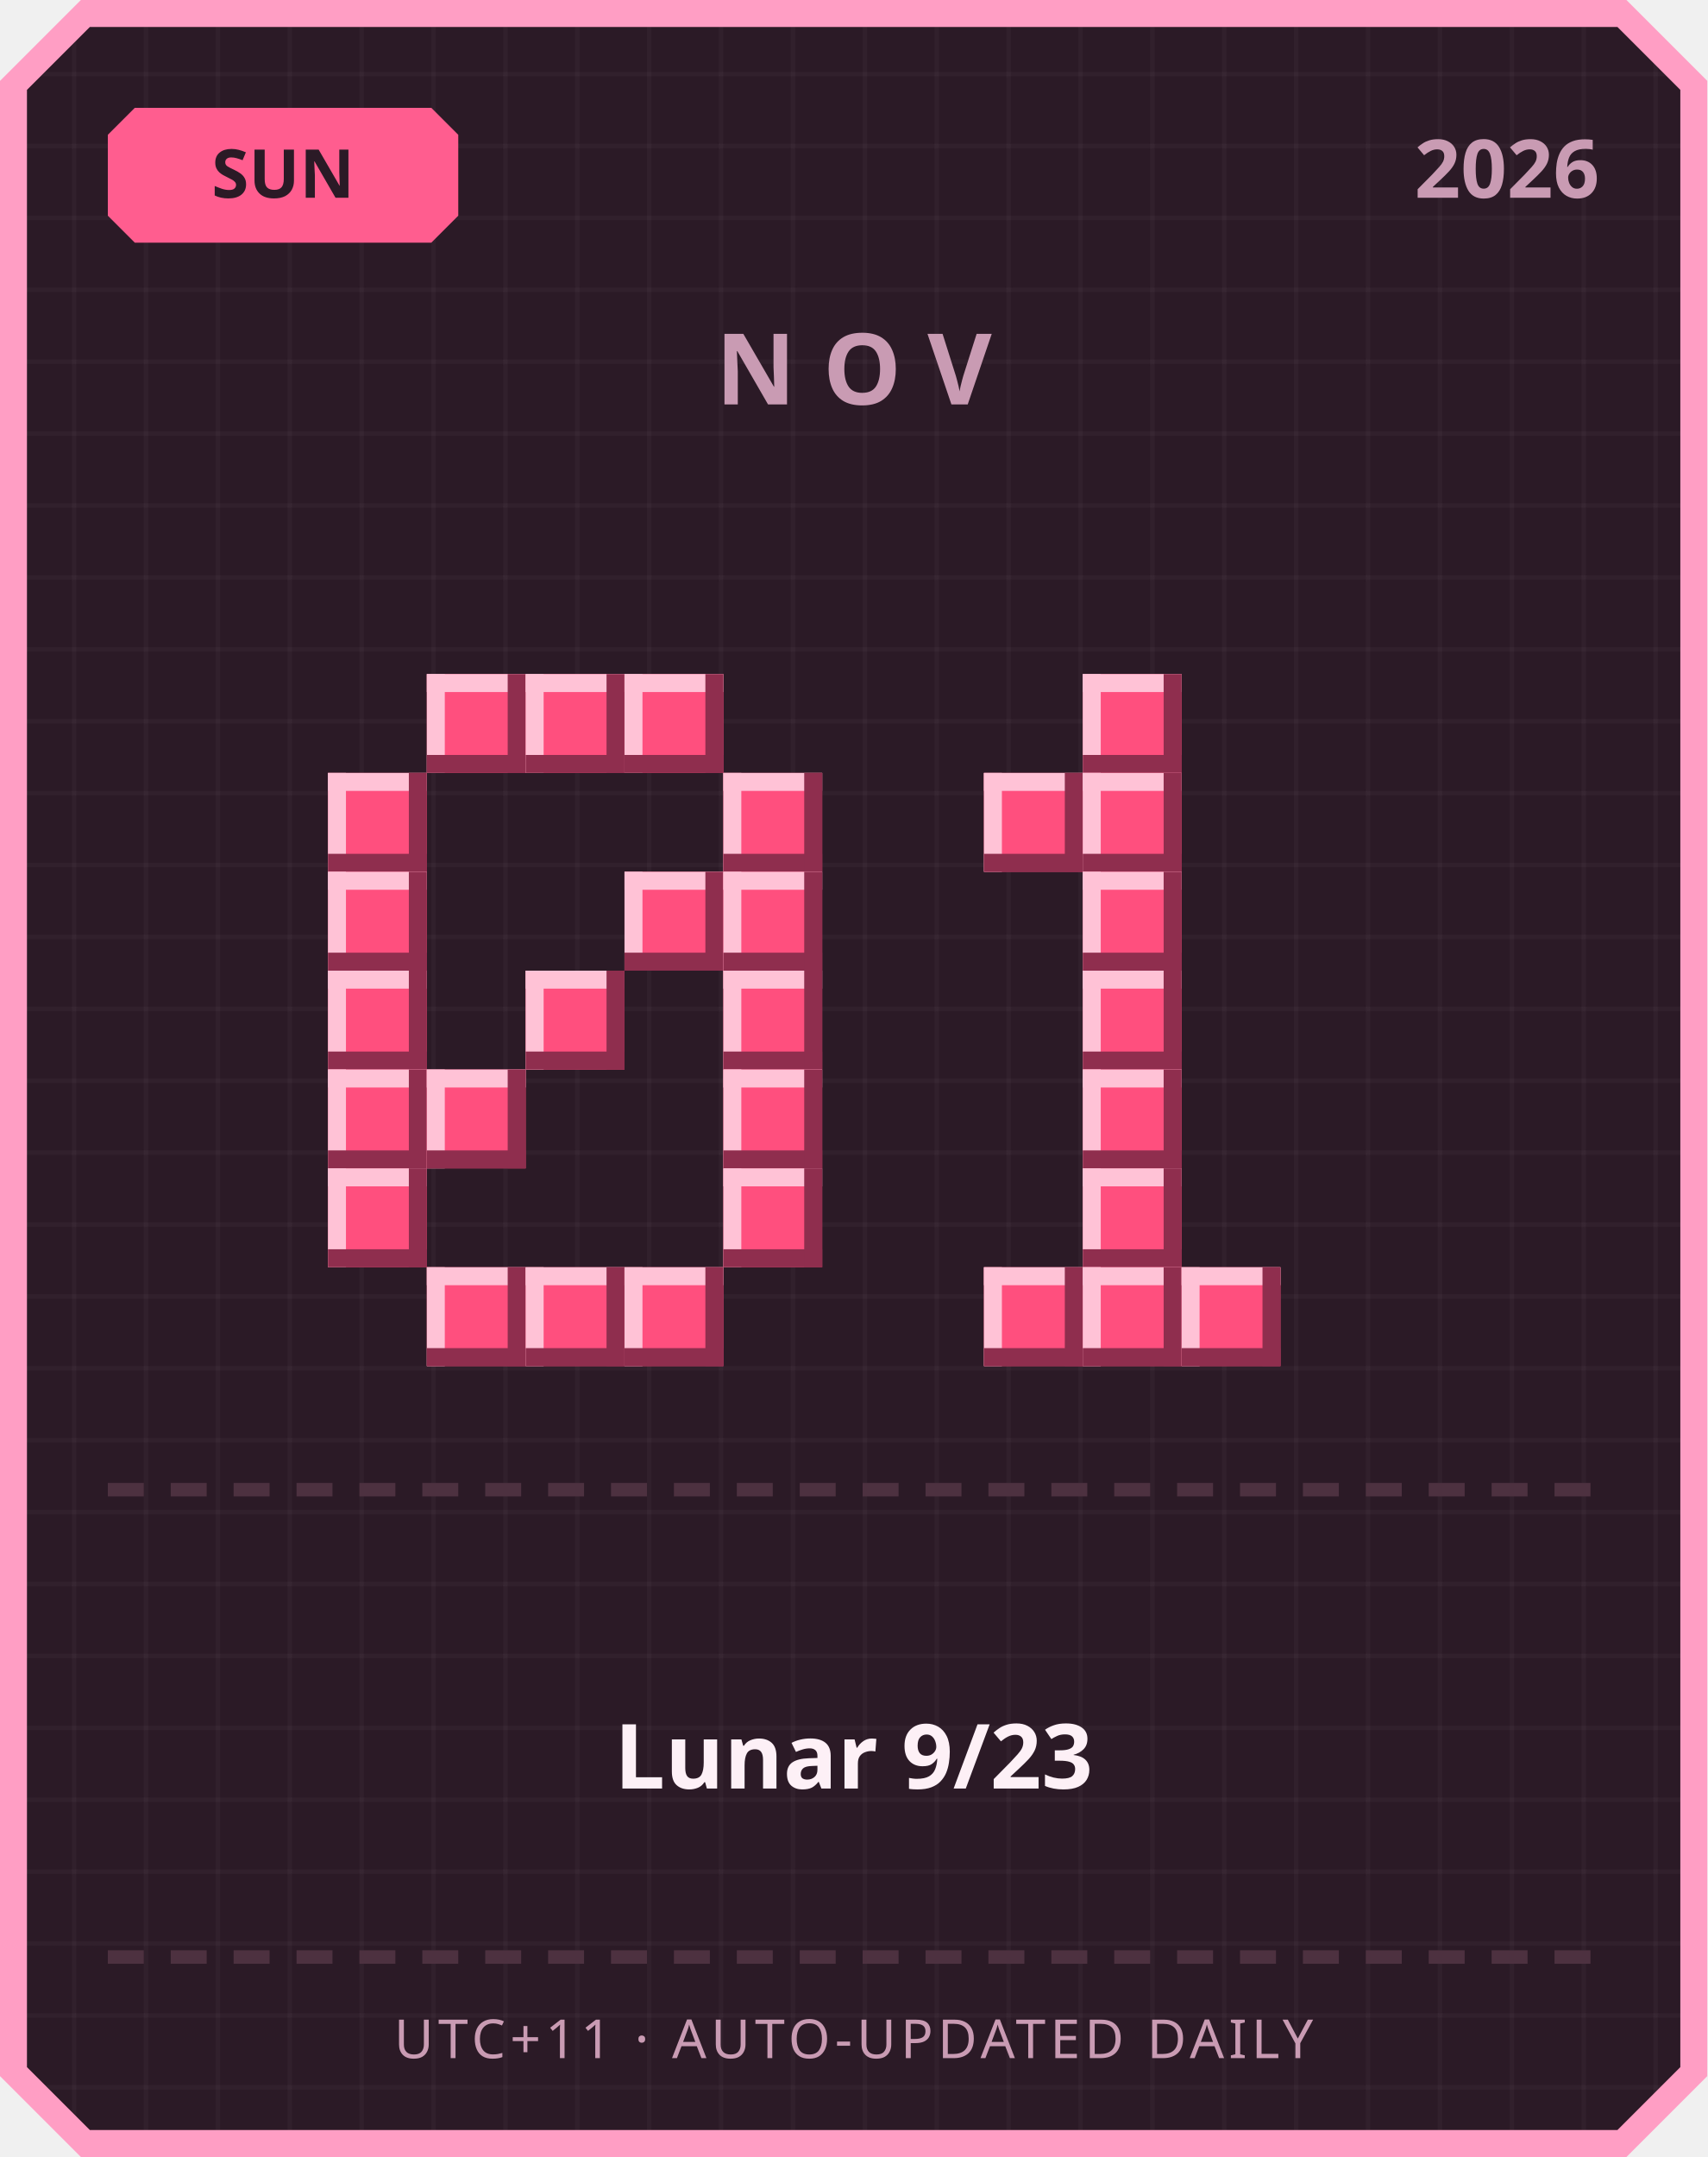
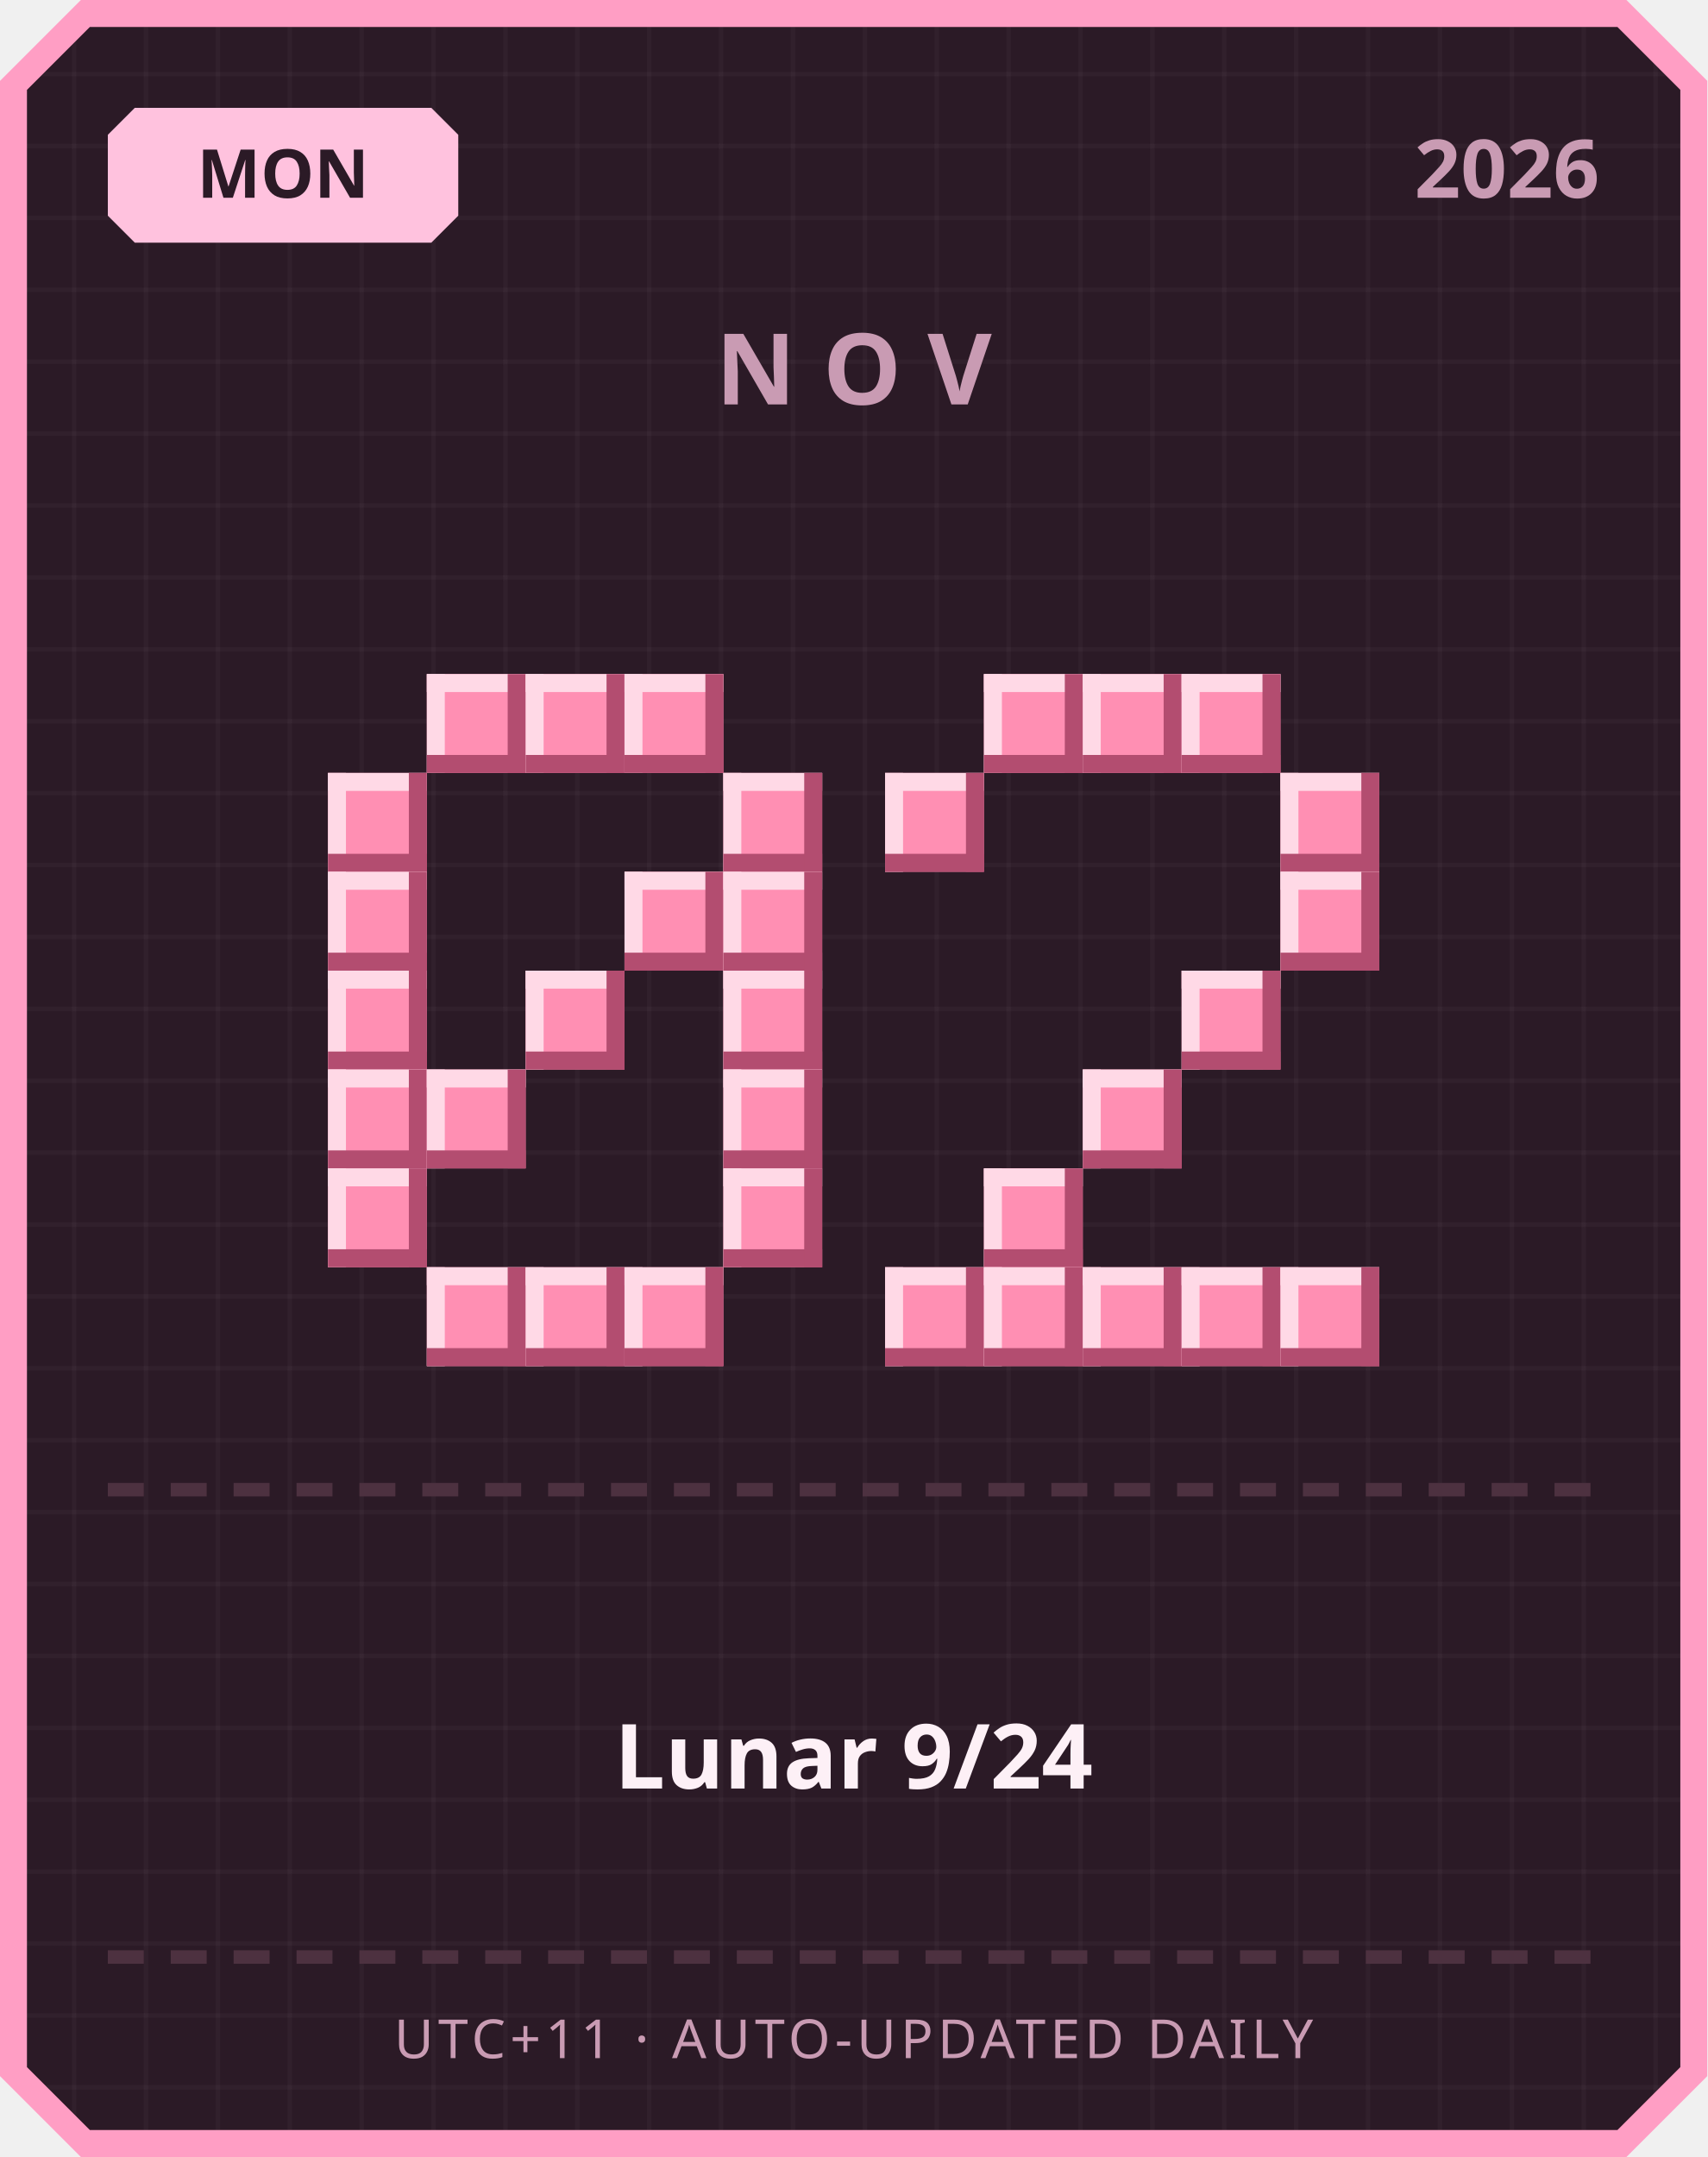
<svg xmlns="http://www.w3.org/2000/svg" width="380" height="480" viewBox="0 0 380 480">
  <defs>
    <pattern id="grid" width="16" height="16" patternUnits="userSpaceOnUse">
      <rect width="16" height="16" fill="#2b1a26" />
      <rect width="1" height="16" fill="#ffffff" opacity="0.03" />
      <rect width="16" height="1" fill="#ffffff" opacity="0.03" />
    </pattern>
  </defs>
  <path d="M 18,0 L 362,0 L 380,18 L 380,462 L 362,480 L 18,480 L 0,462 L 0,18 Z" fill="#ff9ec4" />
  <path d="M 20,6 L 360,6 L 374,20 L 374,460 L 360,474 L 20,474 L 6,460 L 6,20 Z" fill="url(#grid)" />
-   <path d="M 30,24 L 96,24 L 102,30 L 102,48 L 96,54 L 30,54 L 24,48 L 24,30 Z" fill="#ff5d8f" />
-   <text x="63" y="44" text-anchor="middle" font-family="'Segoe UI', sans-serif" font-size="15" font-weight="700" fill="#2b1a26">SUN</text>
+   <path d="M 30,24 L 96,24 L 102,30 L 102,48 L 96,54 L 30,54 L 24,48 L 24,30 Z" fill="#ffc2de" />
+   <text x="63" y="44" text-anchor="middle" font-family="'Segoe UI', sans-serif" font-size="15" font-weight="700" fill="#2b1a26">MON</text>
  <text x="356" y="44" text-anchor="end" font-family="'Segoe UI', sans-serif" font-size="18" font-weight="700" fill="#c99bb3">2026</text>
  <text x="190" y="90" text-anchor="middle" font-family="'Segoe UI', sans-serif" font-size="22" font-weight="700" letter-spacing="6" fill="#c99bb3">NOV</text>
-   <rect x="95" y="150" width="22" height="22" fill="#ff4f7e" />
-   <rect x="95" y="150" width="22" height="4" fill="#ffc2d6" />
-   <rect x="95" y="150" width="4" height="22" fill="#ffc2d6" />
-   <rect x="95" y="168" width="22" height="4" fill="#8f2e4e" />
-   <rect x="113" y="150" width="4" height="22" fill="#8f2e4e" />
-   <rect x="117" y="150" width="22" height="22" fill="#ff4f7e" />
-   <rect x="117" y="150" width="22" height="4" fill="#ffc2d6" />
-   <rect x="117" y="150" width="4" height="22" fill="#ffc2d6" />
-   <rect x="117" y="168" width="22" height="4" fill="#8f2e4e" />
-   <rect x="135" y="150" width="4" height="22" fill="#8f2e4e" />
-   <rect x="139" y="150" width="22" height="22" fill="#ff4f7e" />
-   <rect x="139" y="150" width="22" height="4" fill="#ffc2d6" />
-   <rect x="139" y="150" width="4" height="22" fill="#ffc2d6" />
-   <rect x="139" y="168" width="22" height="4" fill="#8f2e4e" />
-   <rect x="157" y="150" width="4" height="22" fill="#8f2e4e" />
-   <rect x="73" y="172" width="22" height="22" fill="#ff4f7e" />
-   <rect x="73" y="172" width="22" height="4" fill="#ffc2d6" />
-   <rect x="73" y="172" width="4" height="22" fill="#ffc2d6" />
-   <rect x="73" y="190" width="22" height="4" fill="#8f2e4e" />
-   <rect x="91" y="172" width="4" height="22" fill="#8f2e4e" />
-   <rect x="161" y="172" width="22" height="22" fill="#ff4f7e" />
-   <rect x="161" y="172" width="22" height="4" fill="#ffc2d6" />
-   <rect x="161" y="172" width="4" height="22" fill="#ffc2d6" />
-   <rect x="161" y="190" width="22" height="4" fill="#8f2e4e" />
-   <rect x="179" y="172" width="4" height="22" fill="#8f2e4e" />
-   <rect x="73" y="194" width="22" height="22" fill="#ff4f7e" />
-   <rect x="73" y="194" width="22" height="4" fill="#ffc2d6" />
-   <rect x="73" y="194" width="4" height="22" fill="#ffc2d6" />
-   <rect x="73" y="212" width="22" height="4" fill="#8f2e4e" />
-   <rect x="91" y="194" width="4" height="22" fill="#8f2e4e" />
-   <rect x="139" y="194" width="22" height="22" fill="#ff4f7e" />
-   <rect x="139" y="194" width="22" height="4" fill="#ffc2d6" />
-   <rect x="139" y="194" width="4" height="22" fill="#ffc2d6" />
-   <rect x="139" y="212" width="22" height="4" fill="#8f2e4e" />
-   <rect x="157" y="194" width="4" height="22" fill="#8f2e4e" />
-   <rect x="161" y="194" width="22" height="22" fill="#ff4f7e" />
-   <rect x="161" y="194" width="22" height="4" fill="#ffc2d6" />
-   <rect x="161" y="194" width="4" height="22" fill="#ffc2d6" />
-   <rect x="161" y="212" width="22" height="4" fill="#8f2e4e" />
-   <rect x="179" y="194" width="4" height="22" fill="#8f2e4e" />
-   <rect x="73" y="216" width="22" height="22" fill="#ff4f7e" />
-   <rect x="73" y="216" width="22" height="4" fill="#ffc2d6" />
-   <rect x="73" y="216" width="4" height="22" fill="#ffc2d6" />
-   <rect x="73" y="234" width="22" height="4" fill="#8f2e4e" />
-   <rect x="91" y="216" width="4" height="22" fill="#8f2e4e" />
-   <rect x="117" y="216" width="22" height="22" fill="#ff4f7e" />
-   <rect x="117" y="216" width="22" height="4" fill="#ffc2d6" />
-   <rect x="117" y="216" width="4" height="22" fill="#ffc2d6" />
-   <rect x="117" y="234" width="22" height="4" fill="#8f2e4e" />
-   <rect x="135" y="216" width="4" height="22" fill="#8f2e4e" />
-   <rect x="161" y="216" width="22" height="22" fill="#ff4f7e" />
-   <rect x="161" y="216" width="22" height="4" fill="#ffc2d6" />
-   <rect x="161" y="216" width="4" height="22" fill="#ffc2d6" />
-   <rect x="161" y="234" width="22" height="4" fill="#8f2e4e" />
-   <rect x="179" y="216" width="4" height="22" fill="#8f2e4e" />
-   <rect x="73" y="238" width="22" height="22" fill="#ff4f7e" />
-   <rect x="73" y="238" width="22" height="4" fill="#ffc2d6" />
-   <rect x="73" y="238" width="4" height="22" fill="#ffc2d6" />
-   <rect x="73" y="256" width="22" height="4" fill="#8f2e4e" />
-   <rect x="91" y="238" width="4" height="22" fill="#8f2e4e" />
-   <rect x="95" y="238" width="22" height="22" fill="#ff4f7e" />
-   <rect x="95" y="238" width="22" height="4" fill="#ffc2d6" />
-   <rect x="95" y="238" width="4" height="22" fill="#ffc2d6" />
-   <rect x="95" y="256" width="22" height="4" fill="#8f2e4e" />
-   <rect x="113" y="238" width="4" height="22" fill="#8f2e4e" />
-   <rect x="161" y="238" width="22" height="22" fill="#ff4f7e" />
-   <rect x="161" y="238" width="22" height="4" fill="#ffc2d6" />
-   <rect x="161" y="238" width="4" height="22" fill="#ffc2d6" />
-   <rect x="161" y="256" width="22" height="4" fill="#8f2e4e" />
-   <rect x="179" y="238" width="4" height="22" fill="#8f2e4e" />
-   <rect x="73" y="260" width="22" height="22" fill="#ff4f7e" />
-   <rect x="73" y="260" width="22" height="4" fill="#ffc2d6" />
-   <rect x="73" y="260" width="4" height="22" fill="#ffc2d6" />
-   <rect x="73" y="278" width="22" height="4" fill="#8f2e4e" />
-   <rect x="91" y="260" width="4" height="22" fill="#8f2e4e" />
-   <rect x="161" y="260" width="22" height="22" fill="#ff4f7e" />
-   <rect x="161" y="260" width="22" height="4" fill="#ffc2d6" />
-   <rect x="161" y="260" width="4" height="22" fill="#ffc2d6" />
-   <rect x="161" y="278" width="22" height="4" fill="#8f2e4e" />
-   <rect x="179" y="260" width="4" height="22" fill="#8f2e4e" />
-   <rect x="95" y="282" width="22" height="22" fill="#ff4f7e" />
-   <rect x="95" y="282" width="22" height="4" fill="#ffc2d6" />
-   <rect x="95" y="282" width="4" height="22" fill="#ffc2d6" />
-   <rect x="95" y="300" width="22" height="4" fill="#8f2e4e" />
-   <rect x="113" y="282" width="4" height="22" fill="#8f2e4e" />
-   <rect x="117" y="282" width="22" height="22" fill="#ff4f7e" />
-   <rect x="117" y="282" width="22" height="4" fill="#ffc2d6" />
-   <rect x="117" y="282" width="4" height="22" fill="#ffc2d6" />
-   <rect x="117" y="300" width="22" height="4" fill="#8f2e4e" />
-   <rect x="135" y="282" width="4" height="22" fill="#8f2e4e" />
-   <rect x="139" y="282" width="22" height="22" fill="#ff4f7e" />
-   <rect x="139" y="282" width="22" height="4" fill="#ffc2d6" />
-   <rect x="139" y="282" width="4" height="22" fill="#ffc2d6" />
-   <rect x="139" y="300" width="22" height="4" fill="#8f2e4e" />
-   <rect x="157" y="282" width="4" height="22" fill="#8f2e4e" />
-   <rect x="241" y="150" width="22" height="22" fill="#ff4f7e" />
-   <rect x="241" y="150" width="22" height="4" fill="#ffc2d6" />
-   <rect x="241" y="150" width="4" height="22" fill="#ffc2d6" />
-   <rect x="241" y="168" width="22" height="4" fill="#8f2e4e" />
-   <rect x="259" y="150" width="4" height="22" fill="#8f2e4e" />
-   <rect x="219" y="172" width="22" height="22" fill="#ff4f7e" />
-   <rect x="219" y="172" width="22" height="4" fill="#ffc2d6" />
-   <rect x="219" y="172" width="4" height="22" fill="#ffc2d6" />
-   <rect x="219" y="190" width="22" height="4" fill="#8f2e4e" />
-   <rect x="237" y="172" width="4" height="22" fill="#8f2e4e" />
-   <rect x="241" y="172" width="22" height="22" fill="#ff4f7e" />
-   <rect x="241" y="172" width="22" height="4" fill="#ffc2d6" />
-   <rect x="241" y="172" width="4" height="22" fill="#ffc2d6" />
-   <rect x="241" y="190" width="22" height="4" fill="#8f2e4e" />
-   <rect x="259" y="172" width="4" height="22" fill="#8f2e4e" />
-   <rect x="241" y="194" width="22" height="22" fill="#ff4f7e" />
-   <rect x="241" y="194" width="22" height="4" fill="#ffc2d6" />
-   <rect x="241" y="194" width="4" height="22" fill="#ffc2d6" />
-   <rect x="241" y="212" width="22" height="4" fill="#8f2e4e" />
-   <rect x="259" y="194" width="4" height="22" fill="#8f2e4e" />
-   <rect x="241" y="216" width="22" height="22" fill="#ff4f7e" />
-   <rect x="241" y="216" width="22" height="4" fill="#ffc2d6" />
-   <rect x="241" y="216" width="4" height="22" fill="#ffc2d6" />
-   <rect x="241" y="234" width="22" height="4" fill="#8f2e4e" />
-   <rect x="259" y="216" width="4" height="22" fill="#8f2e4e" />
-   <rect x="241" y="238" width="22" height="22" fill="#ff4f7e" />
-   <rect x="241" y="238" width="22" height="4" fill="#ffc2d6" />
-   <rect x="241" y="238" width="4" height="22" fill="#ffc2d6" />
-   <rect x="241" y="256" width="22" height="4" fill="#8f2e4e" />
-   <rect x="259" y="238" width="4" height="22" fill="#8f2e4e" />
-   <rect x="241" y="260" width="22" height="22" fill="#ff4f7e" />
-   <rect x="241" y="260" width="22" height="4" fill="#ffc2d6" />
-   <rect x="241" y="260" width="4" height="22" fill="#ffc2d6" />
-   <rect x="241" y="278" width="22" height="4" fill="#8f2e4e" />
-   <rect x="259" y="260" width="4" height="22" fill="#8f2e4e" />
-   <rect x="219" y="282" width="22" height="22" fill="#ff4f7e" />
-   <rect x="219" y="282" width="22" height="4" fill="#ffc2d6" />
-   <rect x="219" y="282" width="4" height="22" fill="#ffc2d6" />
-   <rect x="219" y="300" width="22" height="4" fill="#8f2e4e" />
-   <rect x="237" y="282" width="4" height="22" fill="#8f2e4e" />
-   <rect x="241" y="282" width="22" height="22" fill="#ff4f7e" />
-   <rect x="241" y="282" width="22" height="4" fill="#ffc2d6" />
-   <rect x="241" y="282" width="4" height="22" fill="#ffc2d6" />
-   <rect x="241" y="300" width="22" height="4" fill="#8f2e4e" />
-   <rect x="259" y="282" width="4" height="22" fill="#8f2e4e" />
-   <rect x="263" y="282" width="22" height="22" fill="#ff4f7e" />
-   <rect x="263" y="282" width="22" height="4" fill="#ffc2d6" />
-   <rect x="263" y="282" width="4" height="22" fill="#ffc2d6" />
-   <rect x="263" y="300" width="22" height="4" fill="#8f2e4e" />
-   <rect x="281" y="282" width="4" height="22" fill="#8f2e4e" />
+   <rect x="95" y="150" width="22" height="22" fill="#ff8fb3" />
+   <rect x="95" y="150" width="22" height="4" fill="#ffd9e6" />
+   <rect x="95" y="150" width="4" height="22" fill="#ffd9e6" />
+   <rect x="95" y="168" width="22" height="4" fill="#b34d70" />
+   <rect x="113" y="150" width="4" height="22" fill="#b34d70" />
+   <rect x="117" y="150" width="22" height="22" fill="#ff8fb3" />
+   <rect x="117" y="150" width="22" height="4" fill="#ffd9e6" />
+   <rect x="117" y="150" width="4" height="22" fill="#ffd9e6" />
+   <rect x="117" y="168" width="22" height="4" fill="#b34d70" />
+   <rect x="135" y="150" width="4" height="22" fill="#b34d70" />
+   <rect x="139" y="150" width="22" height="22" fill="#ff8fb3" />
+   <rect x="139" y="150" width="22" height="4" fill="#ffd9e6" />
+   <rect x="139" y="150" width="4" height="22" fill="#ffd9e6" />
+   <rect x="139" y="168" width="22" height="4" fill="#b34d70" />
+   <rect x="157" y="150" width="4" height="22" fill="#b34d70" />
+   <rect x="73" y="172" width="22" height="22" fill="#ff8fb3" />
+   <rect x="73" y="172" width="22" height="4" fill="#ffd9e6" />
+   <rect x="73" y="172" width="4" height="22" fill="#ffd9e6" />
+   <rect x="73" y="190" width="22" height="4" fill="#b34d70" />
+   <rect x="91" y="172" width="4" height="22" fill="#b34d70" />
+   <rect x="161" y="172" width="22" height="22" fill="#ff8fb3" />
+   <rect x="161" y="172" width="22" height="4" fill="#ffd9e6" />
+   <rect x="161" y="172" width="4" height="22" fill="#ffd9e6" />
+   <rect x="161" y="190" width="22" height="4" fill="#b34d70" />
+   <rect x="179" y="172" width="4" height="22" fill="#b34d70" />
+   <rect x="73" y="194" width="22" height="22" fill="#ff8fb3" />
+   <rect x="73" y="194" width="22" height="4" fill="#ffd9e6" />
+   <rect x="73" y="194" width="4" height="22" fill="#ffd9e6" />
+   <rect x="73" y="212" width="22" height="4" fill="#b34d70" />
+   <rect x="91" y="194" width="4" height="22" fill="#b34d70" />
+   <rect x="139" y="194" width="22" height="22" fill="#ff8fb3" />
+   <rect x="139" y="194" width="22" height="4" fill="#ffd9e6" />
+   <rect x="139" y="194" width="4" height="22" fill="#ffd9e6" />
+   <rect x="139" y="212" width="22" height="4" fill="#b34d70" />
+   <rect x="157" y="194" width="4" height="22" fill="#b34d70" />
+   <rect x="161" y="194" width="22" height="22" fill="#ff8fb3" />
+   <rect x="161" y="194" width="22" height="4" fill="#ffd9e6" />
+   <rect x="161" y="194" width="4" height="22" fill="#ffd9e6" />
+   <rect x="161" y="212" width="22" height="4" fill="#b34d70" />
+   <rect x="179" y="194" width="4" height="22" fill="#b34d70" />
+   <rect x="73" y="216" width="22" height="22" fill="#ff8fb3" />
+   <rect x="73" y="216" width="22" height="4" fill="#ffd9e6" />
+   <rect x="73" y="216" width="4" height="22" fill="#ffd9e6" />
+   <rect x="73" y="234" width="22" height="4" fill="#b34d70" />
+   <rect x="91" y="216" width="4" height="22" fill="#b34d70" />
+   <rect x="117" y="216" width="22" height="22" fill="#ff8fb3" />
+   <rect x="117" y="216" width="22" height="4" fill="#ffd9e6" />
+   <rect x="117" y="216" width="4" height="22" fill="#ffd9e6" />
+   <rect x="117" y="234" width="22" height="4" fill="#b34d70" />
+   <rect x="135" y="216" width="4" height="22" fill="#b34d70" />
+   <rect x="161" y="216" width="22" height="22" fill="#ff8fb3" />
+   <rect x="161" y="216" width="22" height="4" fill="#ffd9e6" />
+   <rect x="161" y="216" width="4" height="22" fill="#ffd9e6" />
+   <rect x="161" y="234" width="22" height="4" fill="#b34d70" />
+   <rect x="179" y="216" width="4" height="22" fill="#b34d70" />
+   <rect x="73" y="238" width="22" height="22" fill="#ff8fb3" />
+   <rect x="73" y="238" width="22" height="4" fill="#ffd9e6" />
+   <rect x="73" y="238" width="4" height="22" fill="#ffd9e6" />
+   <rect x="73" y="256" width="22" height="4" fill="#b34d70" />
+   <rect x="91" y="238" width="4" height="22" fill="#b34d70" />
+   <rect x="95" y="238" width="22" height="22" fill="#ff8fb3" />
+   <rect x="95" y="238" width="22" height="4" fill="#ffd9e6" />
+   <rect x="95" y="238" width="4" height="22" fill="#ffd9e6" />
+   <rect x="95" y="256" width="22" height="4" fill="#b34d70" />
+   <rect x="113" y="238" width="4" height="22" fill="#b34d70" />
+   <rect x="161" y="238" width="22" height="22" fill="#ff8fb3" />
+   <rect x="161" y="238" width="22" height="4" fill="#ffd9e6" />
+   <rect x="161" y="238" width="4" height="22" fill="#ffd9e6" />
+   <rect x="161" y="256" width="22" height="4" fill="#b34d70" />
+   <rect x="179" y="238" width="4" height="22" fill="#b34d70" />
+   <rect x="73" y="260" width="22" height="22" fill="#ff8fb3" />
+   <rect x="73" y="260" width="22" height="4" fill="#ffd9e6" />
+   <rect x="73" y="260" width="4" height="22" fill="#ffd9e6" />
+   <rect x="73" y="278" width="22" height="4" fill="#b34d70" />
+   <rect x="91" y="260" width="4" height="22" fill="#b34d70" />
+   <rect x="161" y="260" width="22" height="22" fill="#ff8fb3" />
+   <rect x="161" y="260" width="22" height="4" fill="#ffd9e6" />
+   <rect x="161" y="260" width="4" height="22" fill="#ffd9e6" />
+   <rect x="161" y="278" width="22" height="4" fill="#b34d70" />
+   <rect x="179" y="260" width="4" height="22" fill="#b34d70" />
+   <rect x="95" y="282" width="22" height="22" fill="#ff8fb3" />
+   <rect x="95" y="282" width="22" height="4" fill="#ffd9e6" />
+   <rect x="95" y="282" width="4" height="22" fill="#ffd9e6" />
+   <rect x="95" y="300" width="22" height="4" fill="#b34d70" />
+   <rect x="113" y="282" width="4" height="22" fill="#b34d70" />
+   <rect x="117" y="282" width="22" height="22" fill="#ff8fb3" />
+   <rect x="117" y="282" width="22" height="4" fill="#ffd9e6" />
+   <rect x="117" y="282" width="4" height="22" fill="#ffd9e6" />
+   <rect x="117" y="300" width="22" height="4" fill="#b34d70" />
+   <rect x="135" y="282" width="4" height="22" fill="#b34d70" />
+   <rect x="139" y="282" width="22" height="22" fill="#ff8fb3" />
+   <rect x="139" y="282" width="22" height="4" fill="#ffd9e6" />
+   <rect x="139" y="282" width="4" height="22" fill="#ffd9e6" />
+   <rect x="139" y="300" width="22" height="4" fill="#b34d70" />
+   <rect x="157" y="282" width="4" height="22" fill="#b34d70" />
+   <rect x="219" y="150" width="22" height="22" fill="#ff8fb3" />
+   <rect x="219" y="150" width="22" height="4" fill="#ffd9e6" />
+   <rect x="219" y="150" width="4" height="22" fill="#ffd9e6" />
+   <rect x="219" y="168" width="22" height="4" fill="#b34d70" />
+   <rect x="237" y="150" width="4" height="22" fill="#b34d70" />
+   <rect x="241" y="150" width="22" height="22" fill="#ff8fb3" />
+   <rect x="241" y="150" width="22" height="4" fill="#ffd9e6" />
+   <rect x="241" y="150" width="4" height="22" fill="#ffd9e6" />
+   <rect x="241" y="168" width="22" height="4" fill="#b34d70" />
+   <rect x="259" y="150" width="4" height="22" fill="#b34d70" />
+   <rect x="263" y="150" width="22" height="22" fill="#ff8fb3" />
+   <rect x="263" y="150" width="22" height="4" fill="#ffd9e6" />
+   <rect x="263" y="150" width="4" height="22" fill="#ffd9e6" />
+   <rect x="263" y="168" width="22" height="4" fill="#b34d70" />
+   <rect x="281" y="150" width="4" height="22" fill="#b34d70" />
+   <rect x="197" y="172" width="22" height="22" fill="#ff8fb3" />
+   <rect x="197" y="172" width="22" height="4" fill="#ffd9e6" />
+   <rect x="197" y="172" width="4" height="22" fill="#ffd9e6" />
+   <rect x="197" y="190" width="22" height="4" fill="#b34d70" />
+   <rect x="215" y="172" width="4" height="22" fill="#b34d70" />
+   <rect x="285" y="172" width="22" height="22" fill="#ff8fb3" />
+   <rect x="285" y="172" width="22" height="4" fill="#ffd9e6" />
+   <rect x="285" y="172" width="4" height="22" fill="#ffd9e6" />
+   <rect x="285" y="190" width="22" height="4" fill="#b34d70" />
+   <rect x="303" y="172" width="4" height="22" fill="#b34d70" />
+   <rect x="285" y="194" width="22" height="22" fill="#ff8fb3" />
+   <rect x="285" y="194" width="22" height="4" fill="#ffd9e6" />
+   <rect x="285" y="194" width="4" height="22" fill="#ffd9e6" />
+   <rect x="285" y="212" width="22" height="4" fill="#b34d70" />
+   <rect x="303" y="194" width="4" height="22" fill="#b34d70" />
+   <rect x="263" y="216" width="22" height="22" fill="#ff8fb3" />
+   <rect x="263" y="216" width="22" height="4" fill="#ffd9e6" />
+   <rect x="263" y="216" width="4" height="22" fill="#ffd9e6" />
+   <rect x="263" y="234" width="22" height="4" fill="#b34d70" />
+   <rect x="281" y="216" width="4" height="22" fill="#b34d70" />
+   <rect x="241" y="238" width="22" height="22" fill="#ff8fb3" />
+   <rect x="241" y="238" width="22" height="4" fill="#ffd9e6" />
+   <rect x="241" y="238" width="4" height="22" fill="#ffd9e6" />
+   <rect x="241" y="256" width="22" height="4" fill="#b34d70" />
+   <rect x="259" y="238" width="4" height="22" fill="#b34d70" />
+   <rect x="219" y="260" width="22" height="22" fill="#ff8fb3" />
+   <rect x="219" y="260" width="22" height="4" fill="#ffd9e6" />
+   <rect x="219" y="260" width="4" height="22" fill="#ffd9e6" />
+   <rect x="219" y="278" width="22" height="4" fill="#b34d70" />
+   <rect x="237" y="260" width="4" height="22" fill="#b34d70" />
+   <rect x="197" y="282" width="22" height="22" fill="#ff8fb3" />
+   <rect x="197" y="282" width="22" height="4" fill="#ffd9e6" />
+   <rect x="197" y="282" width="4" height="22" fill="#ffd9e6" />
+   <rect x="197" y="300" width="22" height="4" fill="#b34d70" />
+   <rect x="215" y="282" width="4" height="22" fill="#b34d70" />
+   <rect x="219" y="282" width="22" height="22" fill="#ff8fb3" />
+   <rect x="219" y="282" width="22" height="4" fill="#ffd9e6" />
+   <rect x="219" y="282" width="4" height="22" fill="#ffd9e6" />
+   <rect x="219" y="300" width="22" height="4" fill="#b34d70" />
+   <rect x="237" y="282" width="4" height="22" fill="#b34d70" />
+   <rect x="241" y="282" width="22" height="22" fill="#ff8fb3" />
+   <rect x="241" y="282" width="22" height="4" fill="#ffd9e6" />
+   <rect x="241" y="282" width="4" height="22" fill="#ffd9e6" />
+   <rect x="241" y="300" width="22" height="4" fill="#b34d70" />
+   <rect x="259" y="282" width="4" height="22" fill="#b34d70" />
+   <rect x="263" y="282" width="22" height="22" fill="#ff8fb3" />
+   <rect x="263" y="282" width="22" height="4" fill="#ffd9e6" />
+   <rect x="263" y="282" width="4" height="22" fill="#ffd9e6" />
+   <rect x="263" y="300" width="22" height="4" fill="#b34d70" />
+   <rect x="281" y="282" width="4" height="22" fill="#b34d70" />
+   <rect x="285" y="282" width="22" height="22" fill="#ff8fb3" />
+   <rect x="285" y="282" width="22" height="4" fill="#ffd9e6" />
+   <rect x="285" y="282" width="4" height="22" fill="#ffd9e6" />
+   <rect x="285" y="300" width="22" height="4" fill="#b34d70" />
+   <rect x="303" y="282" width="4" height="22" fill="#b34d70" />
  <rect x="24" y="330" width="8" height="3" fill="#4d3140" />
  <rect x="38" y="330" width="8" height="3" fill="#4d3140" />
  <rect x="52" y="330" width="8" height="3" fill="#4d3140" />
  <rect x="66" y="330" width="8" height="3" fill="#4d3140" />
  <rect x="80" y="330" width="8" height="3" fill="#4d3140" />
  <rect x="94" y="330" width="8" height="3" fill="#4d3140" />
  <rect x="108" y="330" width="8" height="3" fill="#4d3140" />
  <rect x="122" y="330" width="8" height="3" fill="#4d3140" />
  <rect x="136" y="330" width="8" height="3" fill="#4d3140" />
  <rect x="150" y="330" width="8" height="3" fill="#4d3140" />
  <rect x="164" y="330" width="8" height="3" fill="#4d3140" />
  <rect x="178" y="330" width="8" height="3" fill="#4d3140" />
  <rect x="192" y="330" width="8" height="3" fill="#4d3140" />
  <rect x="206" y="330" width="8" height="3" fill="#4d3140" />
  <rect x="220" y="330" width="8" height="3" fill="#4d3140" />
  <rect x="234" y="330" width="8" height="3" fill="#4d3140" />
  <rect x="248" y="330" width="8" height="3" fill="#4d3140" />
  <rect x="262" y="330" width="8" height="3" fill="#4d3140" />
  <rect x="276" y="330" width="8" height="3" fill="#4d3140" />
  <rect x="290" y="330" width="8" height="3" fill="#4d3140" />
  <rect x="304" y="330" width="8" height="3" fill="#4d3140" />
  <rect x="318" y="330" width="8" height="3" fill="#4d3140" />
  <rect x="332" y="330" width="8" height="3" fill="#4d3140" />
  <rect x="346" y="330" width="8" height="3" fill="#4d3140" />
-   <text x="190" y="398" text-anchor="middle" font-family="'Segoe UI', 'Microsoft JhengHei', sans-serif" font-size="20" font-weight="700" fill="#fdf0f6">Lunar 9/23</text>
+   <text x="190" y="398" text-anchor="middle" font-family="'Segoe UI', 'Microsoft JhengHei', sans-serif" font-size="20" font-weight="700" fill="#fdf0f6">Lunar 9/24</text>
  <rect x="24" y="434" width="8" height="3" fill="#4d3140" />
  <rect x="38" y="434" width="8" height="3" fill="#4d3140" />
  <rect x="52" y="434" width="8" height="3" fill="#4d3140" />
  <rect x="66" y="434" width="8" height="3" fill="#4d3140" />
  <rect x="80" y="434" width="8" height="3" fill="#4d3140" />
  <rect x="94" y="434" width="8" height="3" fill="#4d3140" />
  <rect x="108" y="434" width="8" height="3" fill="#4d3140" />
  <rect x="122" y="434" width="8" height="3" fill="#4d3140" />
  <rect x="136" y="434" width="8" height="3" fill="#4d3140" />
  <rect x="150" y="434" width="8" height="3" fill="#4d3140" />
  <rect x="164" y="434" width="8" height="3" fill="#4d3140" />
  <rect x="178" y="434" width="8" height="3" fill="#4d3140" />
  <rect x="192" y="434" width="8" height="3" fill="#4d3140" />
  <rect x="206" y="434" width="8" height="3" fill="#4d3140" />
  <rect x="220" y="434" width="8" height="3" fill="#4d3140" />
  <rect x="234" y="434" width="8" height="3" fill="#4d3140" />
  <rect x="248" y="434" width="8" height="3" fill="#4d3140" />
  <rect x="262" y="434" width="8" height="3" fill="#4d3140" />
  <rect x="276" y="434" width="8" height="3" fill="#4d3140" />
  <rect x="290" y="434" width="8" height="3" fill="#4d3140" />
  <rect x="304" y="434" width="8" height="3" fill="#4d3140" />
  <rect x="318" y="434" width="8" height="3" fill="#4d3140" />
  <rect x="332" y="434" width="8" height="3" fill="#4d3140" />
  <rect x="346" y="434" width="8" height="3" fill="#4d3140" />
  <text x="190" y="458" text-anchor="middle" font-family="'Segoe UI', sans-serif" font-size="12" letter-spacing="1" fill="#c99bb3">UTC+11 · AUTO-UPDATED DAILY</text>
</svg>
